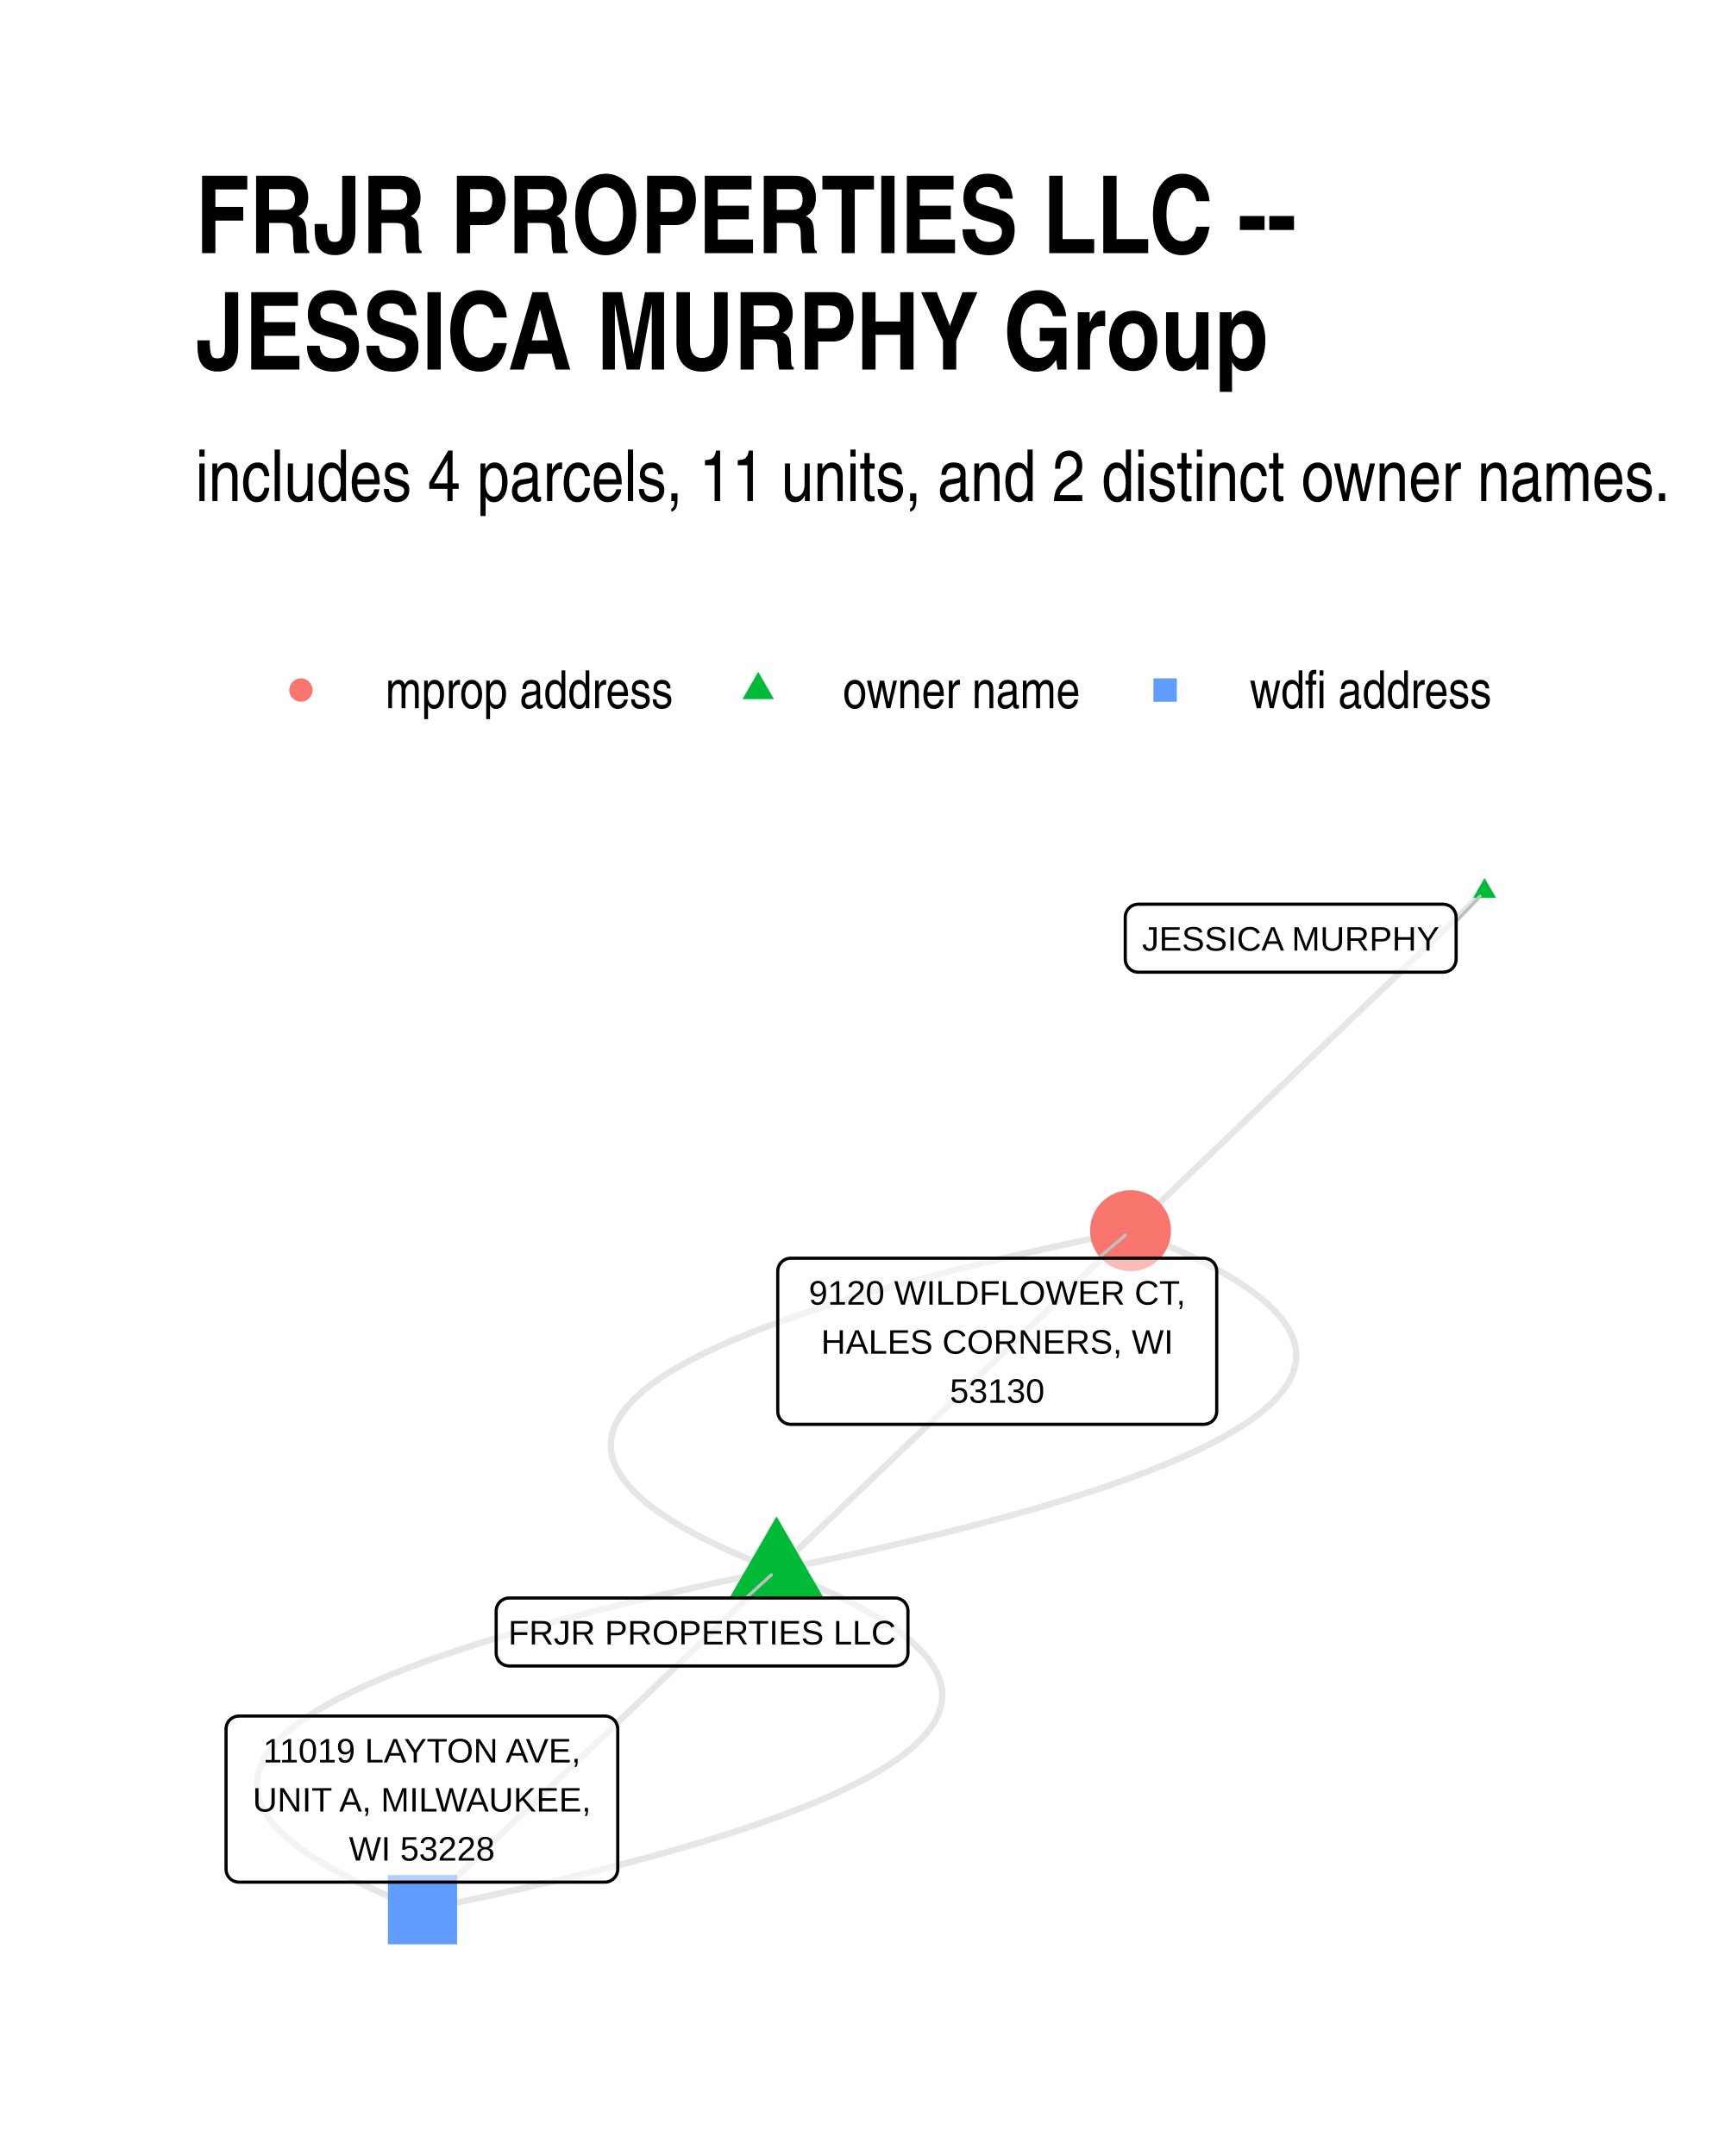
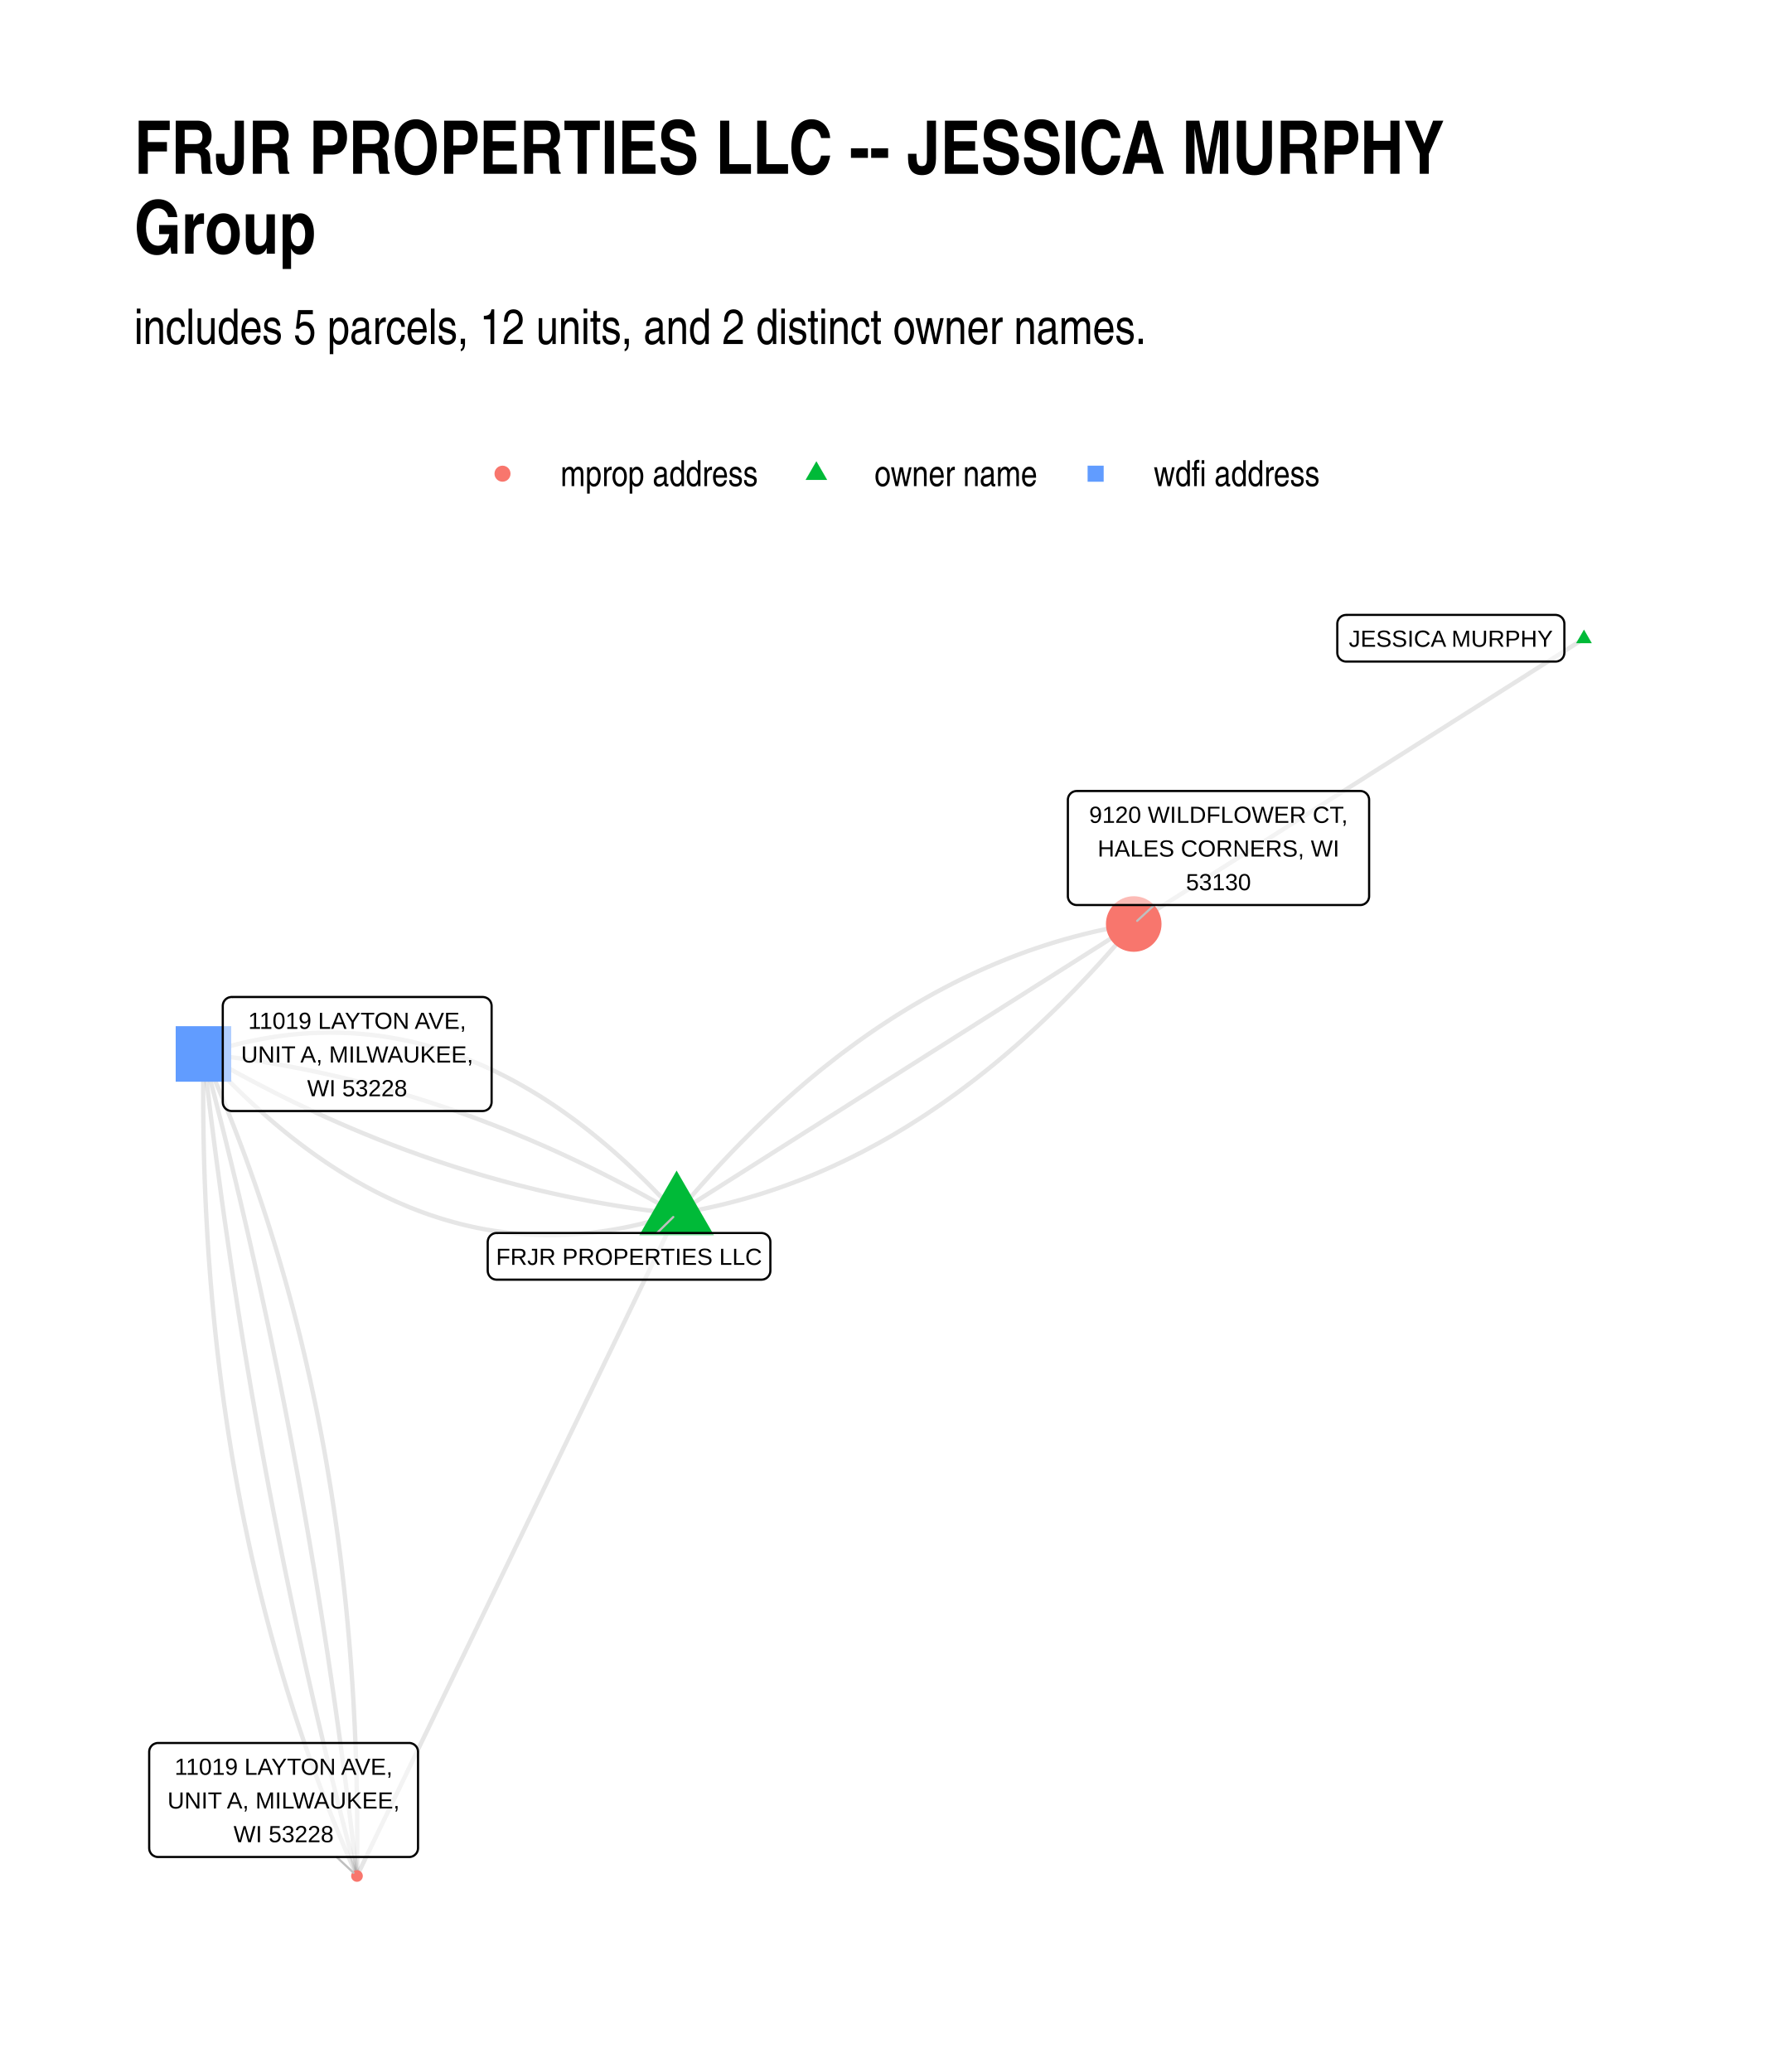
- <svg xmlns="http://www.w3.org/2000/svg" width="384" height="480" class="svglite" viewBox="0 0 288 360">
+ <svg xmlns="http://www.w3.org/2000/svg" width="576" height="672" class="svglite" viewBox="0 0 432 504">
  <defs>
    <style>.svglite line,.svglite polyline,.svglite polygon,.svglite path,.svglite circle{fill:none;stroke:#000000;stroke-linecap:round;stroke-linejoin:round;stroke-miterlimit:10.00}.svglite text{white-space:pre}</style>
  </defs>
  <rect width="100%" height="100%" style="stroke-linecap:round;stroke-linejoin:round;stroke-miterlimit:10.00;stroke:none;fill:#FFFFFF" />
  <defs>
-     <clipPath id="cpMC4wMHwyODguMDB8MC4wMHwzNjAuMDA=">
-       <path d="M0 0h288v360H0z" />
+     <clipPath id="cpMC4wMHw0MzIuMDB8MC4wMHw1MDQuMDA=">
+       <path d="M0 0h432v504H0z" />
    </clipPath>
  </defs>
-   <g clip-path="url(#cpMC4wMHwyODguMDB8MC4wMHwzNjAuMDA=)">
-     <path d="M0 0h288v360H0z" style="stroke-width:1.07;stroke:none;fill:#FFFFFF" />
+   <g clip-path="url(#cpMC4wMHw0MzIuMDB8MC4wMHw1MDQuMDA=)">
+     <path d="M0 0h432v504H0z" style="stroke-width:1.07;stroke:none;fill:#FFFFFF" />
  </g>
  <defs>
-     <clipPath id="cpMzIuNjN8MjU4LjExfDE0MC4zMHwzMjcuMzc=">
-       <path d="M32.63 140.3h225.48v187.07H32.63z" />
+     <clipPath id="cpMzIuNjN8NDAyLjExfDE0MC4zMHw0NzEuMzc=">
+       <path d="M32.63 140.3h369.48v331.07H32.63z" />
    </clipPath>
  </defs>
-   <g clip-path="url(#cpMzIuNjN8MjU4LjExfDE0MC4zMHwzMjcuMzc=)">
-     <path d="m129.65 262.18 2.72-.55 2.68-.56 2.63-.55 2.59-.56 2.55-.56 2.5-.55 2.46-.56 2.42-.56 2.38-.56 2.33-.56 2.28-.55 2.25-.56 2.2-.56 2.16-.56 2.11-.56 2.07-.56 2.03-.56 1.98-.56 1.95-.57 1.89-.56 1.86-.56 1.81-.56 1.77-.57 1.72-.56 1.68-.56 1.64-.57 1.59-.56 1.55-.57 1.51-.56 1.46-.57 1.42-.56 1.38-.57 1.34-.57 1.29-.56 1.24-.57 1.21-.57 1.16-.56 1.12-.57 1.07-.57 1.03-.57.99-.57.94-.57.9-.57.86-.57.81-.57.77-.57.73-.57.68-.58.64-.57.6-.57.55-.57.51-.58.47-.57.43-.57.38-.58.33-.57.3-.58.25-.57.2-.58.17-.58.12-.57.07-.58.04-.58-.01-.57-.06-.58-.09-.58-.14-.58-.19-.58-.22-.58-.27-.58-.31-.58-.36-.58-.4-.58-.44-.58-.49-.58-.53-.58-.57-.59-.62-.58-.66-.58-.71-.59-.74-.58-.79-.58-.84-.59-.87-.58-.92-.59-.97-.58-1-.59-1.05-.58-1.1-.59-1.13-.59-1.18-.59-1.23-.58-1.26-.59-1.31-.59-1.36-.59-1.4-.59-1.44-.59-1.48-.59-1.53-.59m-59.1 56.69-2.72.56-2.68.55-2.64.56-2.59.55-2.55.56-2.5.56-2.46.55-2.42.56-2.37.56-2.33.56-2.29.56-2.25.56-2.2.56-2.15.56-2.12.56-2.07.56-2.03.56-1.98.56-1.94.56-1.9.56-1.85.56-1.81.57-1.77.56-1.73.56-1.68.57-1.63.56-1.6.56-1.55.57-1.51.56-1.46.57-1.42.57-1.38.56-1.33.57-1.29.56-1.25.57-1.2.57-1.16.57-1.12.57-1.08.56-1.03.57-.98.57-.95.57-.9.57-.85.57-.82.57-.77.58-.73.57-.68.57-.64.57-.6.57-.55.58-.51.57-.47.57-.42.58-.38.57-.34.58-.29.57-.25.58-.21.57-.16.58-.12.58-.08.57-.03.58.01.58.05.58.1.57.14.58.18.58.23.58.27.58.31.58.36.58.4.58.44.58.49.58.53.59.57.58.62.58.66.58.7.59.75.58.79.59.83.58.88.58.92.59.96.59 1.01.58 1.05.59 1.09.58 1.14.59 1.18.59 1.22.59 1.27.58 1.31.59 1.35.59 1.4.59 1.44.59 1.48.59 1.53.59" style="stroke-width:1.07;stroke:#000000;stroke-opacity:0.10;stroke-linecap:butt" />
-     <path d="m129.65 262.18.59-.57.6-.57.6-.58.59-.57.6-.57.6-.57.6-.58.59-.57.6-.57.6-.57.59-.58.6-.57.6-.57.6-.58.59-.57.6-.57.6-.57.59-.58.6-.57.6-.57.59-.57.6-.58.6-.57.6-.57.59-.57.6-.58.6-.57.59-.57.6-.57.6-.58.59-.57.6-.57.6-.57.6-.58.59-.57.6-.57.6-.57.59-.58.6-.57.6-.57.6-.58.59-.57.6-.57.6-.57.59-.58.6-.57.6-.57.59-.57.6-.58.6-.57.6-.57.59-.57.6-.58.6-.57.59-.57.6-.57.6-.58.6-.57.59-.57.6-.57.6-.58.59-.57.6-.57.6-.58.59-.57.6-.57.6-.57.6-.58.59-.57.6-.57.6-.57.59-.58.6-.57.6-.57.59-.57.6-.58.6-.57.6-.57.59-.57.6-.58.6-.57.59-.57.6-.57.6-.58.6-.57.59-.57.6-.58.6-.57.59-.57.6-.57.6-.58.59-.57.6-.57.6-.57.6-.58.59-.57.6-.57.6-.57.59-.58m-59.1 56.69-.6.57-.6.58-.59.57-.6.57-.6.57-.6.58-.59.57-.6.57-.6.57-.59.58-.6.57-.6.57-.59.58-.6.57-.6.57-.6.57-.59.58-.6.57-.6.57-.59.57-.6.58-.6.57-.59.57-.6.57-.6.58-.6.57-.59.57-.6.57-.6.58-.59.57-.6.57-.6.57-.6.58-.59.57-.6.57-.6.58-.59.57-.6.57-.6.57-.59.58-.6.57-.6.57-.6.57-.59.58-.6.57-.6.57-.59.57-.6.58-.6.57-.59.57-.6.57-.6.58-.6.57-.59.57-.6.57-.6.58-.59.57-.6.57-.6.58-.59.57-.6.57-.6.57-.6.58-.59.57-.6.57-.6.57-.59.58-.6.57-.6.57-.59.57-.6.58-.6.57-.6.57-.59.57-.6.58-.6.57-.59.57-.6.57-.6.58-.6.57-.59.57-.6.57-.6.58-.59.57-.6.57-.6.58-.59.57-.6.57-.6.57-.6.58-.59.57-.6.57-.6.57-.59.58-.6.57-.6.57-.59.57-.6.58-.6.57m177.32-170.06-.59.57-.6.57-.6.57-.6.58-.59.57-.6.57-.6.57-.59.58-.6.57-.6.57-.59.57-.6.58-.6.57-.6.57-.59.57-.6.58-.6.57-.59.57-.6.58-.6.57-.6.57-.59.57-.6.58-.6.57-.59.57-.6.57-.6.58-.59.57-.6.57-.6.57-.6.58-.59.57-.6.57-.6.57-.59.58-.6.57-.6.57-.6.57-.59.58-.6.57-.6.57-.59.58-.6.57-.6.57-.59.57-.6.58-.6.57-.6.57-.59.57-.6.58-.6.57-.59.57-.6.57-.6.58-.6.57-.59.57-.6.57-.6.58-.59.57-.6.57-.6.57-.59.58-.6.57-.6.57-.6.58-.59.57-.6.57-.6.57-.59.58-.6.57-.6.57-.6.57-.59.58-.6.57-.6.57-.59.57-.6.58-.6.57-.6.57-.59.57-.6.58-.6.57-.59.57-.6.57-.6.58-.59.57-.6.57-.6.58-.6.57-.59.57-.6.57-.6.58-.59.57-.6.57-.6.57-.6.58-.59.57-.6.57-.6.57" style="stroke-width:1.07;stroke:#000000;stroke-opacity:0.10;stroke-linecap:butt" />
-     <path d="m129.65 262.18-1.53-.59-1.48-.59-1.44-.59-1.4-.59-1.36-.59-1.31-.58-1.26-.59-1.23-.59-1.18-.59-1.13-.58-1.1-.59-1.05-.59-1-.58-.97-.59-.92-.58-.87-.59-.84-.58-.79-.59-.74-.58-.71-.58-.66-.59-.61-.58-.58-.58-.53-.58-.48-.58-.45-.59-.4-.58-.35-.58-.32-.58-.27-.58-.22-.58-.19-.58-.14-.57-.09-.58-.06-.58-.01-.58.04-.58.07-.57.12-.58.17-.57.2-.58.25-.58.3-.57.33-.58.39-.57.42-.57.47-.58.51-.57.55-.57.6-.58.64-.57.68-.57.73-.57.77-.57.81-.57.86-.57.9-.58.94-.56.99-.57 1.03-.57 1.08-.57 1.11-.57 1.16-.57 1.21-.57 1.24-.56 1.29-.57 1.34-.57 1.38-.56 1.42-.57 1.46-.56 1.51-.57 1.55-.56 1.59-.57 1.64-.56 1.68-.57 1.73-.56 1.76-.56 1.81-.56 1.86-.57 1.9-.56 1.94-.56 1.98-.56 2.03-.56 2.07-.56 2.11-.56 2.16-.56 2.2-.56 2.25-.56 2.28-.56 2.33-.56 2.38-.56 2.42-.55 2.46-.56 2.5-.56 2.55-.55 2.59-.56 2.63-.56 2.68-.55 2.72-.56m-59.1 56.69 1.52.59 1.49.59 1.44.59 1.39.59 1.36.59 1.31.59 1.27.58 1.22.59 1.18.59 1.14.59 1.09.58 1.05.59 1.01.59.96.58.92.59.88.58.83.58.79.59.75.58.7.59.66.58.62.58.57.58.53.59.49.58.44.58.4.58.36.58.31.58.27.58.23.58.18.58.14.58.1.58.05.57.01.58-.03.58-.08.57-.12.58-.16.58-.21.57-.25.58-.29.57-.34.58-.38.57-.42.58-.47.57-.51.57-.56.58-.59.57-.64.57-.69.57-.72.58-.77.57-.82.57-.86.57-.9.57-.94.57-.99.57-1.03.57-1.07.56-1.12.57-1.16.57-1.2.57-1.25.57-1.29.56-1.33.57-1.38.57-1.42.56-1.47.57-1.5.56-1.55.57-1.6.56-1.64.56-1.68.57-1.72.56-1.77.56-1.81.57-1.85.56-1.9.56-1.94.56-1.99.56-2.02.56-2.07.57-2.12.56-2.16.56-2.2.55-2.24.56-2.29.56-2.33.56-2.37.56-2.42.56-2.46.55-2.51.56-2.54.56-2.6.55-2.63.56-2.68.55-2.72.56" style="stroke-width:1.07;stroke:#000000;stroke-opacity:0.10;stroke-linecap:butt" />
-     <path d="m129.65 253.2 7.78 13.47h-15.56zm118.21-106.6 1.92 3.31h-3.83z" style="stroke-width:0.71;stroke:none;fill:#00BA38" />
-     <circle cx="188.75" cy="205.49" r="6.76" style="stroke-width:0.71;stroke:none;fill:#F8766D" />
-     <path d="M64.76 324.65h11.56v-11.56H64.76z" style="stroke-width:0.71;stroke:none;fill:#619CFF" />
-     <path d="m124.54 266.83 4.25-3.87m114.32-109.07 3.98-4.25m-63.71 60.45 4.49-3.84" style="stroke-width:0.53;stroke:#BFBFBF" />
-     <path d="M85 278.18h64.43l-.09-.01.35-.01.34-.07.33-.12.3-.18.27-.22.23-.26.18-.29.14-.32.08-.34.03-.34h0v-7.03h0l-.03-.35-.08-.34-.14-.32-.18-.29-.23-.26-.27-.22-.3-.17-.33-.13-.34-.07-.26-.01H85l.26.01-.35-.01-.35.04-.33.1-.31.15-.29.2-.25.24-.21.27-.16.31-.11.33-.06.34v7.21-.18.35l.06.34.11.33.16.31.21.28.25.24.29.2.31.15.33.09.35.04z" style="stroke-width:0.53;fill:#FFFFFF;fill-opacity:0.50" />
-     <text x="117.21" y="274.58" lengthAdjust="spacingAndGlyphs" style="font-size:5.69px;font-family:&quot;Liberation Sans&quot;" text-anchor="middle" textLength="61.55">FRJR PROPERTIES LLC</text>
-     <path d="M190.03 162.33h50.92-.09l.35-.02.34-.07.33-.12.3-.17.27-.22.23-.26.18-.3.14-.32.08-.33.03-.35h0v-7.03h0l-.03-.34-.08-.34-.14-.32-.18-.3-.23-.26-.27-.22-.3-.17-.33-.12-.34-.07-.26-.02h-50.92l.26.02-.34-.02-.35.05-.33.09-.32.15-.28.2-.25.24-.21.28-.16.31-.12.32-.05.35-.01.17v7.03l.01-.17v.34l.05.35.12.33.16.3.21.28.25.24.28.2.32.15.33.1.35.04z" style="stroke-width:0.53;fill:#FFFFFF;fill-opacity:0.50" />
-     <text x="215.49" y="158.73" lengthAdjust="spacingAndGlyphs" style="font-size:5.69px;font-family:&quot;Liberation Sans&quot;" text-anchor="middle" textLength="48.04">JESSICA MURPHY</text>
-     <path d="M132.01 237.83h68.97-.09l.35-.02.34-.07.32-.12.31-.17.26-.22.24-.26.18-.3.14-.32.08-.34.03-.34h0v-23.42h0l-.03-.34-.08-.34-.14-.32-.18-.3-.24-.26-.26-.22-.31-.17-.32-.12-.34-.07-.26-.02h-68.97l.26.02-.35-.02-.34.05-.34.09-.31.15-.29.2-.25.24-.21.28-.16.31-.11.32-.05.35-.01.17v23.42l.01-.18v.35l.05.34.11.33.16.31.21.28.25.24.29.2.31.15.34.09.34.05z" style="stroke-width:0.53;fill:#FFFFFF;fill-opacity:0.50" />
-     <text x="166.49" y="217.84" lengthAdjust="spacingAndGlyphs" style="font-size:5.69px;font-family:&quot;Liberation Sans&quot;" text-anchor="middle" textLength="66.09">9120 WILDFLOWER CT,</text>
-     <text x="166.49" y="226.03" lengthAdjust="spacingAndGlyphs" style="font-size:5.69px;font-family:&quot;Liberation Sans&quot;" text-anchor="middle" textLength="59.07">HALES CORNERS, WI</text>
-     <text x="166.49" y="234.23" lengthAdjust="spacingAndGlyphs" style="font-size:5.69px;font-family:&quot;Liberation Sans&quot;" text-anchor="middle" textLength="18.11">53130</text>
-     <path d="M39.9 314.27h61.08-.09l.35-.01.34-.07.32-.12.3-.18.27-.22.23-.26.19-.29.13-.32.09-.34.03-.35h0V288.7h0l-.03-.35-.09-.34-.13-.32-.19-.29-.23-.26-.27-.22-.3-.17-.32-.13-.34-.07-.26-.01H39.9l.26.01-.35-.01-.34.04-.34.1-.31.15-.29.2-.25.24-.21.27-.16.31-.11.33-.05.34-.01.18v23.41l.01-.17v.35l.05.34.11.33.16.31.21.28.25.24.29.2.31.14.34.1.34.04z" style="stroke-width:0.53;fill:#FFFFFF;fill-opacity:0.50" />
-     <text x="70.44" y="294.29" lengthAdjust="spacingAndGlyphs" style="font-size:5.69px;font-family:&quot;Liberation Sans&quot;" text-anchor="middle" textLength="56.97">11019 LAYTON AVE,</text>
-     <text x="70.44" y="302.48" lengthAdjust="spacingAndGlyphs" style="font-size:5.69px;font-family:&quot;Liberation Sans&quot;" text-anchor="middle" textLength="58.2">UNIT A, MILWAUKEE,</text>
-     <text x="70.44" y="310.67" lengthAdjust="spacingAndGlyphs" style="font-size:5.69px;font-family:&quot;Liberation Sans&quot;" text-anchor="middle" textLength="27.22">WI 53228</text>
+   <g clip-path="url(#cpMzIuNjN8NDAyLjExfDE0MC4zMHw0NzEuMzc=)">
+     <path d="m164.59 295.23-.78 1.63-.79 1.63-.78 1.62-.79 1.63-.78 1.63-.79 1.63-.78 1.62-.79 1.63-.78 1.63-.79 1.62-.79 1.63-.78 1.63-.79 1.63-.78 1.62-.79 1.63-.78 1.63-.79 1.63-.78 1.62-.79 1.63-.78 1.63-.79 1.62-.79 1.63-.78 1.63-.79 1.63-.78 1.62-.79 1.63-.78 1.63-.79 1.62-.78 1.63-.79 1.63-.78 1.63-.79 1.62-.79 1.63-.78 1.63-.79 1.62-.78 1.63-.79 1.63-.78 1.63-.79 1.62-.78 1.63-.79 1.63-.78 1.62-.79 1.63-.79 1.63-.78 1.63-.79 1.62-.78 1.63-.79 1.63-.78 1.62-.79 1.63-.78 1.63-.79 1.63-.78 1.62-.79 1.63-.79 1.63-.78 1.63-.79 1.62-.78 1.63-.79 1.63-.78 1.62-.79 1.63-.78 1.63-.79 1.63-.78 1.62-.79 1.63-.78 1.63-.79 1.62-.79 1.63-.78 1.63-.79 1.63-.78 1.62-.79 1.63-.78 1.63-.79 1.62-.78 1.63-.79 1.63-.78 1.63-.79 1.62-.79 1.63-.78 1.63-.79 1.62-.78 1.63-.79 1.63-.78 1.63-.79 1.62-.78 1.63-.79 1.63-.78 1.62-.79 1.63-.79 1.63-.78 1.63-.79 1.62-.78 1.63-.79 1.63-.78 1.63-.79 1.62-.78 1.63-.79 1.63-.78 1.62m77.75-161.09-1.08-1.18-1.08-1.18-1.09-1.15-1.09-1.14-1.09-1.12-1.09-1.11-1.09-1.09-1.1-1.07-1.1-1.06-1.09-1.04-1.1-1.03-1.1-1.01-1.11-.99-1.1-.98-1.11-.96-1.11-.94-1.11-.93-1.11-.91-1.11-.9-1.11-.88-1.12-.86-1.12-.85-1.12-.83-1.12-.81-1.12-.8-1.12-.78-1.13-.77-1.13-.75-1.12-.73-1.13-.72-1.14-.7-1.13-.68-1.14-.67-1.13-.65-1.14-.64-1.14-.62-1.14-.6-1.15-.59-1.14-.57-1.15-.56-1.14-.54-1.15-.52-1.16-.5-1.15-.49-1.15-.48-1.16-.45-1.16-.45-1.16-.42-1.16-.41-1.16-.39-1.16-.38-1.17-.36-1.17-.34-1.17-.33-1.17-.31-1.17-.3-1.17-.28-1.18-.26-1.18-.25-1.18-.23-1.18-.21-1.18-.2-1.18-.18-1.19-.17-1.18-.14-1.19-.14-1.19-.11-1.19-.1-1.2-.09-1.19-.07-1.2-.05-1.2-.03-1.2-.02-1.2-.01-1.2.02-1.21.03-1.2.04-1.21.06-1.21.08-1.21.09-1.21.11-1.22.13-1.21.14-1.22.16-1.22.18-1.22.19-1.22.21-1.23.22-1.22.24-1.23.26-1.23.27-1.23.29-1.23.31-1.24.32-1.23.33-1.24.36-1.24.37-1.24.38-1.24.41m115.1 38.86 1.22-.2 1.22-.21 1.21-.22 1.22-.23 1.21-.24 1.21-.25 1.2-.26 1.21-.28 1.2-.28 1.2-.29 1.2-.31 1.2-.31 1.2-.33 1.19-.33 1.19-.35 1.19-.36 1.19-.36 1.18-.38 1.19-.39 1.18-.4 1.18-.41 1.18-.42 1.17-.43 1.18-.44 1.17-.45 1.17-.46 1.17-.47 1.16-.48 1.17-.49 1.16-.51 1.16-.51 1.16-.52 1.15-.54 1.16-.54 1.15-.56 1.15-.56 1.15-.58 1.15-.58 1.14-.6 1.14-.61 1.15-.62 1.13-.62 1.14-.64 1.14-.65 1.13-.66 1.13-.67 1.13-.68 1.13-.69 1.12-.71 1.12-.71 1.13-.72 1.12-.73 1.11-.75 1.12-.75 1.11-.76 1.11-.78 1.11-.78 1.11-.8 1.11-.8 1.1-.82 1.1-.83 1.1-.83 1.1-.85 1.09-.86 1.1-.87 1.09-.88 1.09-.89 1.09-.9 1.08-.91 1.09-.92 1.08-.93 1.08-.94 1.08-.95 1.08-.97 1.07-.97 1.07-.98 1.07-1 1.07-1 1.07-1.02 1.06-1.02 1.07-1.04 1.06-1.04 1.06-1.06 1.05-1.07 1.06-1.07 1.05-1.09 1.05-1.1 1.05-1.11 1.05-1.12 1.04-1.13 1.05-1.14 1.04-1.15 1.04-1.16 1.03-1.17 1.04-1.18 1.03-1.2 1.03-1.2 1.03-1.21 1.03-1.23" style="stroke-width:1.07;stroke:#000000;stroke-opacity:0.10;stroke-linecap:butt" />
+     <path d="m164.59 295.23-1.13-.65-1.14-.66-1.14-.64-1.13-.64-1.14-.64-1.14-.63-1.14-.63-1.14-.62-1.14-.61-1.14-.61-1.14-.6-1.15-.6-1.14-.59-1.14-.59-1.15-.58-1.14-.58-1.15-.57-1.14-.57-1.15-.56-1.14-.55-1.15-.55-1.15-.54-1.15-.54-1.15-.54-1.14-.52-1.15-.53-1.15-.51-1.16-.52-1.15-.5-1.15-.5-1.15-.5-1.15-.49-1.16-.48-1.15-.48-1.16-.48-1.15-.46-1.16-.47-1.15-.45-1.16-.46-1.16-.44-1.15-.44-1.16-.44-1.16-.43-1.16-.43-1.16-.41-1.16-.42-1.16-.41-1.16-.4-1.17-.4-1.16-.39-1.16-.39-1.17-.38-1.16-.38-1.17-.37-1.16-.36-1.17-.36-1.16-.36-1.17-.35-1.17-.34-1.17-.34-1.16-.33-1.17-.33-1.17-.32-1.17-.32-1.17-.31-1.17-.31-1.18-.3-1.17-.29-1.17-.29-1.18-.29-1.17-.28-1.17-.27-1.18-.27-1.17-.26-1.18-.26-1.18-.25-1.17-.25-1.18-.24-1.18-.23-1.18-.23-1.18-.23-1.18-.22-1.18-.21-1.18-.21-1.18-.21-1.18-.19-1.19-.2-1.18-.18-1.18-.18-1.19-.18-1.18-.17-1.19-.17-1.18-.16-1.19-.15-1.19-.15-1.18-.14-1.19-.14-1.19-.14-1.19-.12m115.1 38.86 1.13-.71 1.12-.71 1.12-.71 1.13-.71 1.12-.72 1.12-.71 1.13-.71 1.12-.71 1.12-.71 1.13-.72 1.12-.71 1.12-.71 1.13-.71 1.12-.71 1.12-.71 1.13-.72 1.12-.71 1.12-.71 1.12-.71 1.13-.71 1.12-.72 1.12-.71 1.13-.71 1.12-.71 1.12-.71 1.13-.71 1.12-.72 1.12-.71 1.13-.71 1.12-.71 1.12-.71 1.13-.72 1.12-.71 1.12-.71 1.13-.71 1.12-.71 1.12-.71 1.13-.72 1.12-.71 1.12-.71 1.13-.71 1.12-.71 1.12-.72 1.12-.71 1.13-.71 1.12-.71 1.12-.71 1.13-.71 1.12-.72 1.12-.71 1.13-.71 1.12-.71 1.12-.71 1.13-.72 1.12-.71 1.12-.71 1.13-.71 1.12-.71 1.12-.71 1.13-.72 1.12-.71 1.12-.71 1.13-.71 1.12-.71 1.12-.72 1.13-.71 1.12-.71 1.12-.71 1.12-.71 1.13-.71 1.12-.72 1.12-.71 1.13-.71 1.12-.71 1.12-.71 1.13-.72 1.12-.71 1.12-.71 1.13-.71 1.12-.71 1.12-.71 1.13-.72 1.12-.71 1.12-.71 1.13-.71 1.12-.71 1.12-.72 1.13-.71 1.12-.71 1.12-.71 1.13-.71 1.12-.71 1.12-.72 1.12-.71 1.13-.71 1.12-.71 1.12-.71 1.13-.72 1.12-.71m-111.2 70.47-1.18-.12-1.19-.14-1.19-.14-1.19-.14-1.19-.15-1.18-.15-1.19-.16-1.18-.17-1.19-.17-1.18-.18-1.19-.18-1.18-.18-1.18-.2-1.18-.2-1.18-.2-1.19-.21-1.18-.21-1.18-.22-1.18-.23-1.17-.23-1.18-.23-1.18-.24-1.18-.25-1.17-.25-1.18-.26-1.18-.26-1.17-.27-1.18-.27-1.17-.28-1.17-.29-1.18-.29-1.17-.29-1.17-.3-1.17-.31-1.17-.31-1.17-.32-1.17-.32-1.17-.33-1.17-.33-1.17-.34-1.16-.34-1.17-.35-1.17-.36-1.16-.36-1.17-.36-1.16-.37-1.17-.38-1.16-.38-1.16-.39-1.17-.39-1.16-.4-1.16-.4-1.16-.41-1.16-.42-1.16-.42-1.16-.42-1.16-.43-1.16-.44-1.16-.44-1.15-.44-1.16-.46-1.16-.45-1.15-.47-1.16-.47-1.15-.47-1.16-.48-1.15-.48-1.15-.49-1.16-.5-1.15-.5-1.15-.51-1.15-.51-1.15-.51-1.15-.53-1.15-.52-1.15-.54-1.15-.54-1.14-.54-1.15-.55-1.15-.55-1.14-.56-1.15-.57-1.14-.57-1.15-.58-1.14-.58-1.14-.59-1.15-.59-1.14-.6-1.14-.6-1.14-.61-1.14-.61-1.14-.62-1.14-.63-1.14-.63-1.14-.64-1.14-.64-1.14-.64-1.13-.66-1.14-.65m335.83-101.02-1.11.7-1.11.7-1.1.7-1.11.71-1.1.7-1.11.7-1.11.7-1.1.7-1.11.7-1.11.7-1.1.7-1.11.7-1.1.71-1.11.7-1.11.7-1.1.7-1.11.7-1.11.7-1.1.7-1.11.7-1.11.71-1.1.7-1.11.7-1.1.7-1.11.7-1.11.7-1.1.7-1.11.7-1.11.7-1.1.71-1.11.7-1.11.7-1.1.7-1.11.7-1.1.7-1.11.7-1.11.7-1.1.7-1.11.71-1.11.7-1.1.7-1.11.7-1.1.7-1.11.7-1.11.7-1.1.7-1.11.7-1.11.71-1.1.7-1.11.7-1.11.7-1.1.7-1.11.7-1.1.7-1.11.7-1.11.7-1.1.71-1.11.7-1.11.7-1.1.7-1.11.7-1.11.7-1.1.7-1.11.7-1.1.7-1.11.71-1.11.7-1.1.7-1.11.7-1.11.7-1.1.7-1.11.7-1.1.7-1.11.7-1.11.71-1.1.7-1.11.7-1.11.7-1.1.7-1.11.7-1.11.7-1.1.7-1.11.71-1.1.7-1.11.7-1.11.7-1.1.7-1.11.7-1.11.7-1.1.7-1.11.7-1.1.71-1.11.7-1.11.7-1.1.7-1.11.7-1.11.7-1.1.7-1.11.7" style="stroke-width:1.07;stroke:#000000;stroke-opacity:0.10;stroke-linecap:butt" />
+     <path d="m164.59 295.23 1.03-1.22 1.03-1.21 1.03-1.21 1.04-1.19 1.03-1.18 1.04-1.17 1.04-1.16 1.04-1.16 1.04-1.14 1.05-1.13 1.04-1.11 1.05-1.11 1.05-1.1 1.06-1.09 1.05-1.08 1.06-1.06 1.06-1.06 1.06-1.05 1.06-1.03 1.07-1.03 1.06-1.01 1.07-1.01 1.07-.99 1.07-.99 1.08-.97 1.08-.96 1.07-.95 1.08-.94 1.09-.94 1.08-.92 1.09-.91 1.08-.9 1.09-.89 1.1-.88 1.09-.86 1.1-.86 1.09-.85 1.1-.84 1.11-.82 1.1-.82 1.1-.81 1.11-.79 1.11-.79 1.11-.77 1.12-.77 1.11-.75 1.12-.74 1.12-.73 1.12-.73 1.12-.71 1.13-.7 1.13-.69 1.12-.68 1.14-.67 1.13-.66 1.13-.65 1.14-.64 1.14-.63 1.14-.61 1.14-.61 1.15-.6 1.14-.59 1.15-.57 1.15-.57 1.16-.55 1.15-.55 1.16-.53 1.15-.52 1.16-.52 1.17-.5 1.16-.49 1.17-.48 1.17-.48 1.17-.46 1.17-.45 1.17-.44 1.18-.43 1.18-.42 1.18-.41 1.18-.39 1.18-.39 1.19-.38 1.18-.37 1.19-.35 1.19-.35 1.2-.33 1.19-.33 1.2-.31 1.2-.31 1.2-.29 1.2-.29 1.21-.27 1.21-.26 1.21-.25 1.21-.25 1.21-.23 1.22-.22 1.21-.21 1.22-.2m-111.2 70.47-1.24.41-1.24.38-1.24.37-1.23.36-1.24.33-1.23.32-1.23.31-1.23.29-1.23.27-1.23.26-1.23.24-1.22.22-1.22.21-1.22.19-1.22.18-1.22.16-1.22.14-1.21.12-1.21.11-1.21.1-1.21.08-1.21.06-1.21.04-1.2.03-1.21.02-1.2-.01-1.2-.02-1.19-.03-1.2-.05-1.2-.07-1.19-.09-1.19-.1-1.19-.11-1.19-.14-1.19-.15-1.18-.16-1.19-.18-1.18-.2-1.18-.21-1.18-.23-1.17-.25-1.18-.26-1.17-.28-1.18-.3-1.17-.31-1.17-.33-1.16-.34-1.17-.36-1.16-.38-1.17-.39-1.16-.41-1.16-.42-1.15-.45-1.16-.45-1.16-.48-1.15-.49-1.15-.5-1.15-.53-1.15-.53-1.14-.56-1.15-.57-1.14-.59-1.14-.6-1.14-.62-1.14-.64-1.14-.65-1.13-.67-1.14-.68-1.13-.7-1.13-.72-1.13-.73-1.13-.75-1.12-.77-1.13-.78-1.12-.8-1.12-.81-1.12-.83-1.11-.85-1.12-.86-1.11-.88-1.12-.9-1.11-.91-1.11-.93-1.11-.94-1.1-.96-1.11-.98-1.1-.99-1.1-1.01-1.1-1.03-1.1-1.04-1.09-1.06-1.1-1.07-1.09-1.09-1.09-1.11-1.09-1.12-1.09-1.14-1.09-1.15-1.08-1.18-1.09-1.18" style="stroke-width:1.07;stroke:#000000;stroke-opacity:0.10;stroke-linecap:butt" />
+     <path d="m49.49 256.37-.03 2.27-.02 2.28-.01 2.26-.01 2.27.01 2.25.01 2.25.02 2.25.03 2.24.03 2.24.05 2.23.05 2.22.06 2.22.07 2.22.08 2.21.09 2.2.09 2.2.1 2.19.12 2.19.12 2.18.12 2.18.14 2.17.14 2.17.16 2.16.16 2.16.17 2.15.18 2.15.18 2.14.2 2.13.2 2.13.21 2.13.22 2.12.23 2.11.23 2.11.25 2.11.25 2.09.26 2.1.27 2.09.28 2.08.28 2.08.3 2.07.3 2.07.31 2.06.32 2.05.33 2.06.33 2.04.35 2.04.35 2.04.36 2.03.37 2.02.38 2.02.38 2.02.4 2.01.4 2 .41 2 .42 1.99.42 1.99.44 1.98.44 1.98.46 1.97.46 1.97.46 1.96.48 1.96.49 1.95.49 1.95.5 1.94.51 1.93.52 1.93.53 1.93.53 1.92.55 1.91.55 1.91.56 1.91.57 1.9.57 1.89.59 1.89.59 1.88.6 1.88.61 1.87.62 1.87.63 1.86.63 1.86.64 1.85.65 1.84.66 1.84.67 1.84.68 1.83.68 1.82.7 1.82.7 1.82.71 1.81.71 1.8.73 1.8.73 1.79.75 1.79.75 1.78.76 1.78.77 1.77.77 1.77.79 1.76" style="stroke-width:1.07;stroke:#000000;stroke-opacity:0.10;stroke-linecap:butt" />
+     <path d="m49.49 256.37.24 2.1.25 2.11.24 2.1.25 2.1.26 2.1.25 2.09.26 2.1.26 2.09.27 2.09.26 2.09.27 2.09.27 2.09.28 2.08.28 2.09.28 2.08.28 2.08.28 2.08.29 2.07.29 2.08.3 2.07.3 2.07.3 2.07.3 2.06.3 2.07.31 2.06.31 2.07.32 2.06.31 2.05.32 2.06.32 2.06.33 2.05.32 2.05.33 2.05.34 2.05.33 2.04.34 2.05.34 2.04.35 2.04.34 2.04.35 2.04.36 2.03.35 2.04.36 2.03.36 2.03.36 2.03.37 2.02.37 2.03.37 2.02.37 2.02.38 2.02.38 2.02.38 2.02.39 2.01.39 2.02.39 2.01.39 2.01.4 2 .4 2.01.4 2 .4 2.01.41 2 .41 1.99.42 2 .41 2 .42 1.99.42 1.99.43 1.99.42 1.99.43 1.99.44 1.98.43 1.98.44 1.99.44 1.97.44 1.98.45 1.98.45 1.97.45 1.97.46 1.98.45 1.96.46 1.97.47 1.97.46 1.96.47 1.96.47 1.96.48 1.96.47 1.96.48 1.95.49 1.96.48 1.95.49 1.95.49 1.94.49 1.95.5 1.94.5 1.95.5 1.94.51 1.94.5 1.93.51 1.94.52 1.93" style="stroke-width:1.07;stroke:#000000;stroke-opacity:0.10;stroke-linecap:butt" />
+     <path d="m49.49 256.37.51 1.93.51 1.94.51 1.93.51 1.94.5 1.94.5 1.95.49 1.94.5 1.95.49 1.94.49 1.95.48 1.95.48 1.96.48 1.95.48 1.96.47 1.96.48 1.96.46 1.96.47 1.96.46 1.97.46 1.97.46 1.96.46 1.98.45 1.97.45 1.97.44 1.98.45 1.98.44 1.97.44 1.99.43 1.98.43 1.98.43 1.99.43 1.99.42 1.99.43 1.99.42 1.99.41 2 .41 2 .41 1.99.41 2 .41 2.01.4 2 .4 2.01.4 2 .39 2.01.39 2.01.39 2.02.38 2.01.39 2.02.38 2.02.37 2.02.38 2.02.37 2.02.37 2.03.37 2.02.36 2.03.36 2.03.36 2.03.35 2.04.35 2.03.35 2.04.35 2.04.34 2.04.35 2.04.33 2.05.34 2.04.33 2.05.33 2.05.33 2.05.33 2.05.32 2.06.32 2.06.31 2.05.32 2.06.31 2.07.3 2.06.31 2.07.3 2.06.3 2.07.3 2.07.29 2.07.29 2.08.29 2.07.29 2.08.28 2.08.28 2.08.28 2.09.27 2.08.28 2.09.27 2.09.26 2.09.27 2.09.26 2.09.25 2.1.26 2.09.25 2.1.25 2.1.25 2.1.24 2.11.25 2.1" style="stroke-width:1.07;stroke:#000000;stroke-opacity:0.10;stroke-linecap:butt" />
+     <path d="m49.49 256.37.79 1.76.77 1.77.77 1.77.76 1.78.75 1.78.74 1.79.74 1.79.72 1.8.72 1.8.71 1.81.7 1.82.69 1.82.69 1.82.68 1.83.66 1.84.66 1.84.65 1.84.65 1.85.63 1.86.63 1.86.62 1.87.61 1.87.6 1.88.59 1.88.59 1.89.57 1.89.57 1.9.56 1.91.55 1.91.55 1.91.53 1.92.53 1.93.52 1.93.51 1.93.5 1.94.49 1.95.49 1.95.47 1.96.47 1.96.46 1.97.45 1.97.45 1.98.43 1.98.43 1.99.42 1.99.41 2 .4 2 .39 2.01.39 2.02.38 2.02.37 2.02.36 2.03.35 2.04.34 2.04.34 2.04.33 2.06.32 2.05.31 2.06.3 2.07.29 2.07.29 2.08.28 2.08.27 2.09.26 2.1.25 2.09.24 2.11.24 2.11.23 2.11.22 2.12.21 2.13.2 2.13.19 2.13.19 2.14.18 2.15.17 2.15.16 2.16.15 2.16.15 2.17.13 2.17.13 2.18.12 2.18.11 2.19.11 2.19.09 2.2.09 2.2.08 2.21.07 2.22.06 2.22.05 2.22.04 2.23.04 2.24.03 2.24.02 2.25.01 2.25.01 2.25-.01 2.27-.01 2.26-.02 2.28-.03 2.27" style="stroke-width:1.07;stroke:#000000;stroke-opacity:0.10;stroke-linecap:butt" />
+     <path d="m164.59 284.73 9.1 15.76H155.5zm220.73-131.59 1.91 3.32h-3.83z" style="stroke-width:0.71;stroke:none;fill:#00BA38" />
+     <path d="M42.74 263.12h13.51v-13.51H42.74z" style="stroke-width:0.71;stroke:none;fill:#619CFF" />
+     <circle cx="86.84" cy="456.32" r="1.42" style="stroke-width:0.71;stroke:none;fill:#F8766D" />
+     <circle cx="275.79" cy="224.76" r="6.76" style="stroke-width:0.71;stroke:none;fill:#F8766D" />
+     <path d="m159.83 299.92 3.95-3.89M81.88 451.7l4.12 3.84m194.79-235.4-4.16 3.85" style="stroke-width:0.53;stroke:#BFBFBF" />
+     <path d="M120.8 311.27h64.44-.09l.35-.02.34-.07.32-.12.3-.17.27-.22.23-.26.19-.3.14-.32.08-.34.03-.34h0v-7.03h0l-.03-.35-.08-.33-.14-.32-.19-.3-.23-.26-.27-.22-.3-.17-.32-.12-.34-.07-.26-.02H120.8l.26.02-.34-.02-.35.04-.33.1-.32.15-.28.2-.25.24-.21.28-.16.3-.11.33-.06.35-.01.17v7.03l.01-.18v.35l.06.35.11.32.16.31.21.28.25.24.28.2.32.15.33.09.35.05z" style="stroke-width:0.53;fill:#FFFFFF;fill-opacity:0.50" />
+     <text x="153.02" y="307.67" lengthAdjust="spacingAndGlyphs" style="font-size:5.69px;font-family:&quot;Liberation Sans&quot;" text-anchor="middle" textLength="61.55">FRJR PROPERTIES LLC</text>
+     <path d="M327.47 160.92h50.92-.09l.35-.01.34-.07.33-.13.3-.17.27-.22.23-.26.18-.29.14-.32.08-.34.03-.35h0v-7.03h0l-.03-.34-.08-.34-.14-.32-.18-.29-.23-.26-.27-.22-.3-.18-.33-.12-.34-.07-.26-.02h-50.92l.26.02-.35-.01-.34.04-.33.09-.32.15-.28.2-.26.24-.2.28-.17.31-.11.33-.05.34-.01.17v7.03l.01-.17v.35l.05.34.11.33.17.31.2.27.26.24.28.2.32.15.33.1.34.04z" style="stroke-width:0.53;fill:#FFFFFF;fill-opacity:0.50" />
+     <text x="352.93" y="157.32" lengthAdjust="spacingAndGlyphs" style="font-size:5.69px;font-family:&quot;Liberation Sans&quot;" text-anchor="middle" textLength="48.04">JESSICA MURPHY</text>
+     <path d="M56.35 270.25h61.08-.09l.35-.02.34-.07.32-.12.3-.17.27-.22.23-.26.19-.3.13-.32.09-.34.03-.34h0v-23.42h0l-.03-.34-.09-.34-.13-.32-.19-.3-.23-.26-.27-.22-.3-.17-.32-.12-.34-.07-.26-.02H56.35l.26.02-.35-.02-.34.05-.34.09-.31.15-.29.2-.25.24-.21.28-.16.31-.11.33-.05.34-.01.17v23.42l.01-.18v.35l.05.35.11.33.16.3.21.28.25.24.29.2.31.15.34.09.34.05z" style="stroke-width:0.53;fill:#FFFFFF;fill-opacity:0.50" />
+     <text x="86.89" y="250.26" lengthAdjust="spacingAndGlyphs" style="font-size:5.69px;font-family:&quot;Liberation Sans&quot;" text-anchor="middle" textLength="56.97">11019 LAYTON AVE,</text>
+     <text x="86.89" y="258.45" lengthAdjust="spacingAndGlyphs" style="font-size:5.69px;font-family:&quot;Liberation Sans&quot;" text-anchor="middle" textLength="58.2">UNIT A, MILWAUKEE,</text>
+     <text x="86.89" y="266.65" lengthAdjust="spacingAndGlyphs" style="font-size:5.69px;font-family:&quot;Liberation Sans&quot;" text-anchor="middle" textLength="27.22">WI 53228</text>
+     <path d="M38.45 451.7h61.08-.09l.35-.01.34-.07.32-.12.31-.18.26-.22.24-.26.18-.29.14-.32.08-.34.03-.35h0v-23.41h0l-.03-.35-.08-.34-.14-.32-.18-.29-.24-.26-.26-.22-.31-.17-.32-.13-.34-.07-.26-.01H38.45l.26.01-.35-.01-.34.04-.33.1-.32.15-.29.19-.25.25-.2.27-.17.31-.11.33-.05.34-.01.18v23.41l.01-.17v.35l.05.34.11.33.17.31.2.28.25.24.29.19.32.15.33.1.34.04z" style="stroke-width:0.53;fill:#FFFFFF;fill-opacity:0.50" />
+     <text x="68.99" y="431.71" lengthAdjust="spacingAndGlyphs" style="font-size:5.69px;font-family:&quot;Liberation Sans&quot;" text-anchor="middle" textLength="56.97">11019 LAYTON AVE,</text>
+     <text x="68.99" y="439.91" lengthAdjust="spacingAndGlyphs" style="font-size:5.69px;font-family:&quot;Liberation Sans&quot;" text-anchor="middle" textLength="58.2">UNIT A, MILWAUKEE,</text>
+     <text x="68.99" y="448.1" lengthAdjust="spacingAndGlyphs" style="font-size:5.69px;font-family:&quot;Liberation Sans&quot;" text-anchor="middle" textLength="27.22">WI 53228</text>
+     <path d="M261.93 220.14h68.96-.08l.35-.01.34-.07.32-.13.3-.17.27-.22.23-.26.19-.29.13-.32.09-.34.02-.35h0v-23.41h0l-.02-.35-.09-.34-.13-.32-.19-.29-.23-.26-.27-.22-.3-.18-.32-.12-.34-.07-.27-.01h-68.96l.26.01-.35-.01-.35.04-.33.1-.31.14-.29.2-.25.24-.21.28-.16.31-.11.33-.06.34v23.59-.17.35l.06.34.11.33.16.31.21.27.25.24.29.2.31.15.33.1.35.04z" style="stroke-width:0.53;fill:#FFFFFF;fill-opacity:0.50" />
+     <text x="296.41" y="200.15" lengthAdjust="spacingAndGlyphs" style="font-size:5.69px;font-family:&quot;Liberation Sans&quot;" text-anchor="middle" textLength="66.09">9120 WILDFLOWER CT,</text>
+     <text x="296.41" y="208.35" lengthAdjust="spacingAndGlyphs" style="font-size:5.69px;font-family:&quot;Liberation Sans&quot;" text-anchor="middle" textLength="59.07">HALES CORNERS, WI</text>
+     <text x="296.41" y="216.54" lengthAdjust="spacingAndGlyphs" style="font-size:5.69px;font-family:&quot;Liberation Sans&quot;" text-anchor="middle" textLength="18.11">53130</text>
  </g>
-   <g clip-path="url(#cpMC4wMHwyODguMDB8MC4wMHwzNjAuMDA=)">
-     <circle cx="50.24" cy="115.22" r="1.95" style="stroke-width:0.71;stroke:none;fill:#F8766D" />
-     <path d="m126.59 112.18 2.63 4.56h-5.26z" style="stroke-width:0.71;stroke:none;fill:#00BA38" />
-     <path d="M192.57 117.18h3.91v-3.91h-3.91z" style="stroke-width:0.71;stroke:none;fill:#619CFF" />
-     <text x="64.36" y="118.25" lengthAdjust="spacingAndGlyphs" style="font-size:8.80px;font-family:&quot;Liberation Sans Narrow&quot;" textLength="48.12">mprop address</text>
-     <text x="140.71" y="118.25" lengthAdjust="spacingAndGlyphs" style="font-size:8.80px;font-family:&quot;Liberation Sans Narrow&quot;" textLength="39.69">owner name</text>
-     <text x="208.64" y="118.25" lengthAdjust="spacingAndGlyphs" style="font-size:8.80px;font-family:&quot;Liberation Sans Narrow&quot;" textLength="40.5">wdfi address</text>
-     <text x="32.63" y="83.67" lengthAdjust="spacingAndGlyphs" style="font-size:12.00px;font-family:&quot;Liberation Sans Narrow&quot;" textLength="246.04">includes 4 parcels, 11 units, and 2 distinct owner names.</text>
-     <text x="32.63" y="42.27" lengthAdjust="spacingAndGlyphs" style="font-size:18.00px;font-weight:bold;font-family:&quot;Liberation Sans Narrow&quot;" textLength="184.48">FRJR PROPERTIES LLC --</text>
-     <text x="32.63" y="61.71" lengthAdjust="spacingAndGlyphs" style="font-size:18.00px;font-weight:bold;font-family:&quot;Liberation Sans Narrow&quot;" textLength="178.79">JESSICA MURPHY Group</text>
+   <g clip-path="url(#cpMC4wMHw0MzIuMDB8MC4wMHw1MDQuMDA=)">
+     <circle cx="122.24" cy="115.22" r="1.95" style="stroke-width:0.71;stroke:none;fill:#F8766D" />
+     <path d="m198.59 112.18 2.63 4.56h-5.26z" style="stroke-width:0.71;stroke:none;fill:#00BA38" />
+     <path d="M264.57 117.18h3.91v-3.91h-3.91z" style="stroke-width:0.71;stroke:none;fill:#619CFF" />
+     <text x="136.36" y="118.25" lengthAdjust="spacingAndGlyphs" style="font-size:8.80px;font-family:&quot;Liberation Sans Narrow&quot;" textLength="48.12">mprop address</text>
+     <text x="212.71" y="118.25" lengthAdjust="spacingAndGlyphs" style="font-size:8.80px;font-family:&quot;Liberation Sans Narrow&quot;" textLength="39.69">owner name</text>
+     <text x="280.64" y="118.25" lengthAdjust="spacingAndGlyphs" style="font-size:8.80px;font-family:&quot;Liberation Sans Narrow&quot;" textLength="40.5">wdfi address</text>
+     <text x="32.63" y="83.67" lengthAdjust="spacingAndGlyphs" style="font-size:12.00px;font-family:&quot;Liberation Sans Narrow&quot;" textLength="246.76">includes 5 parcels, 12 units, and 2 distinct owner names.</text>
+     <text x="32.63" y="42.27" lengthAdjust="spacingAndGlyphs" style="font-size:18.00px;font-weight:bold;font-family:&quot;Liberation Sans Narrow&quot;" textLength="319.26">FRJR PROPERTIES LLC -- JESSICA MURPHY</text>
+     <text x="32.63" y="61.71" lengthAdjust="spacingAndGlyphs" style="font-size:18.00px;font-weight:bold;font-family:&quot;Liberation Sans Narrow&quot;" textLength="44.27">Group</text>
  </g>
</svg>
